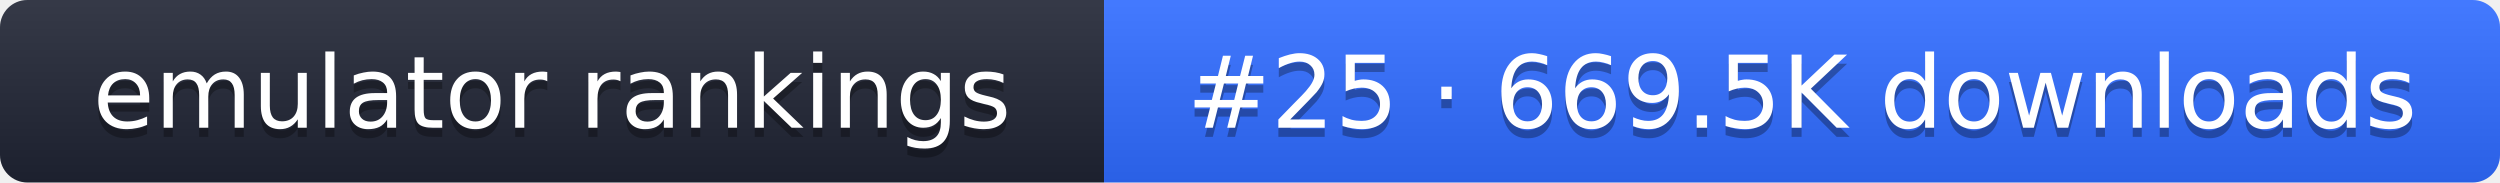
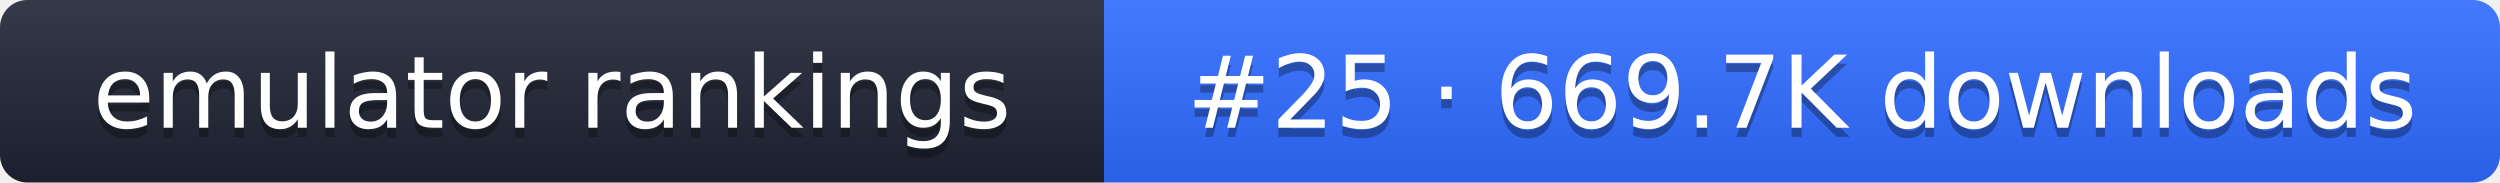
- <svg xmlns="http://www.w3.org/2000/svg" width="274" height="20" role="img" aria-label="emulator rankings: #25 · 669.5K downloads">
+ <svg xmlns="http://www.w3.org/2000/svg" width="274" height="20" role="img" aria-label="emulator rankings: #25 · 669.7K downloads">
  <linearGradient id="g" x2="0" y2="100%">
    <stop offset="0" stop-color="#fff" stop-opacity=".1" />
    <stop offset="1" stop-opacity=".1" />
  </linearGradient>
  <clipPath id="r">
    <rect width="274" height="20" rx="3" fill="#fff" />
  </clipPath>
  <g clip-path="url(#r)">
    <rect width="121" height="20" fill="#1f2433" />
    <rect x="121" width="153" height="20" fill="#2f6bff" />
    <rect width="274" height="20" fill="url(#g)" />
  </g>
  <g fill="#fff" text-anchor="middle" font-family="Verdana,DejaVu Sans,sans-serif" font-size="11">
    <text x="60.5" y="15" fill="#010101" fill-opacity=".3">emulator rankings</text>
    <text x="60.5" y="14">emulator rankings</text>
-     <text x="197.5" y="15" fill="#010101" fill-opacity=".3">#25 · 669.5K downloads</text>
-     <text x="197.5" y="14">#25 · 669.5K downloads</text>
+     <text x="197.5" y="15" fill="#010101" fill-opacity=".3">#25 · 669.7K downloads</text>
+     <text x="197.5" y="14">#25 · 669.7K downloads</text>
  </g>
</svg>
